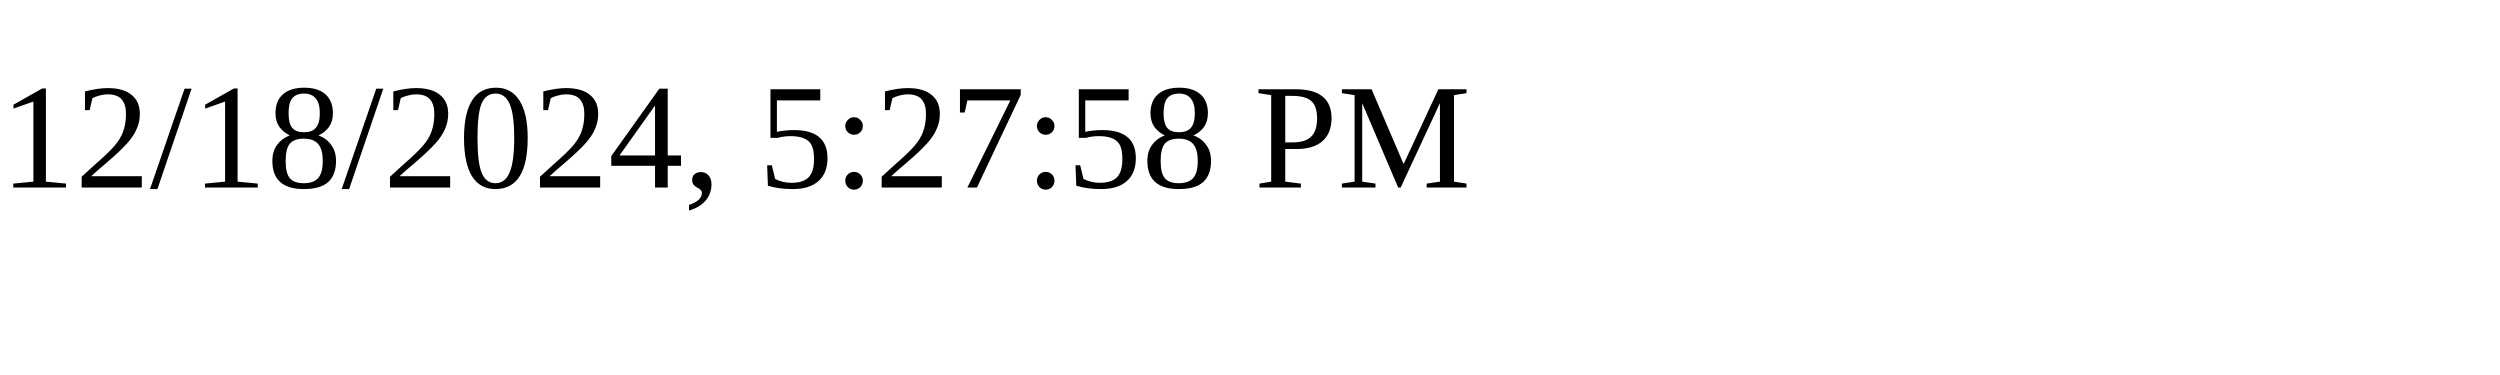
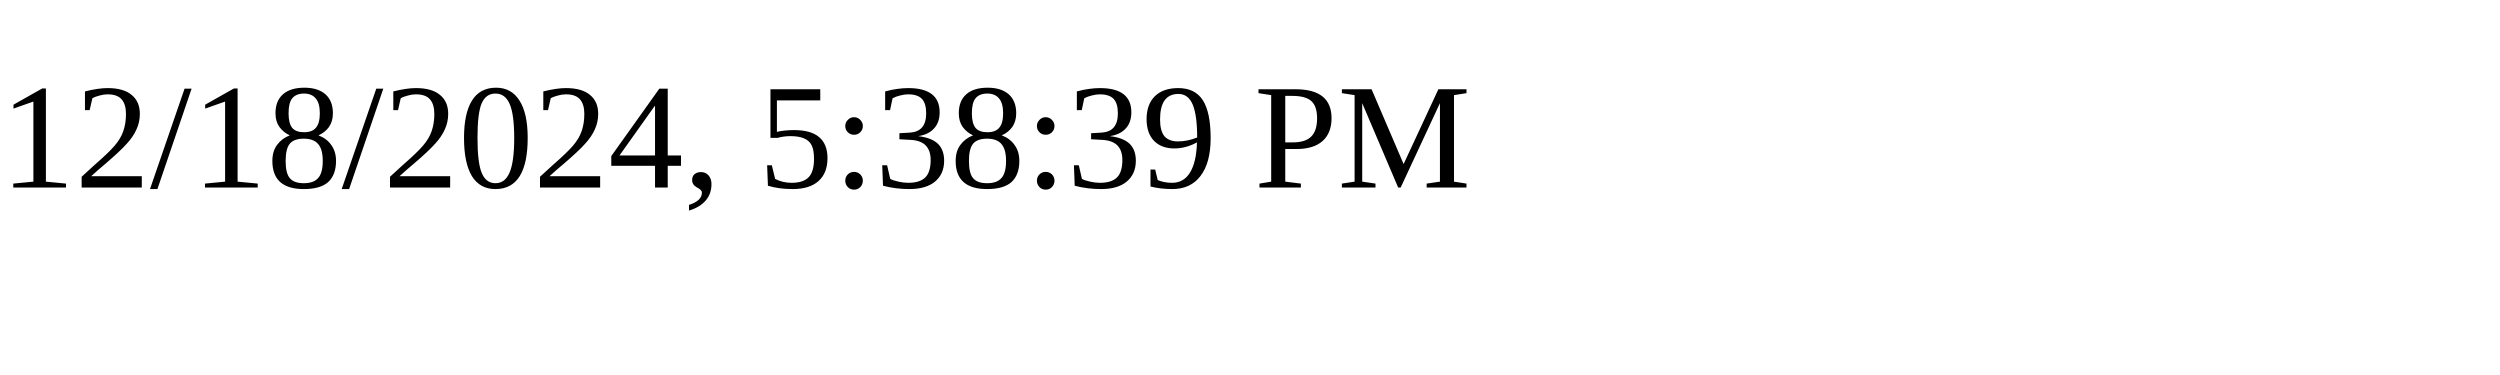
<svg xmlns="http://www.w3.org/2000/svg" height="30" width="200">
-   <text x="0" y="15">12/18/2024, 5:27:58 PM</text>
+   <text x="0" y="15">12/18/2024, 5:38:39 PM</text>
</svg>
